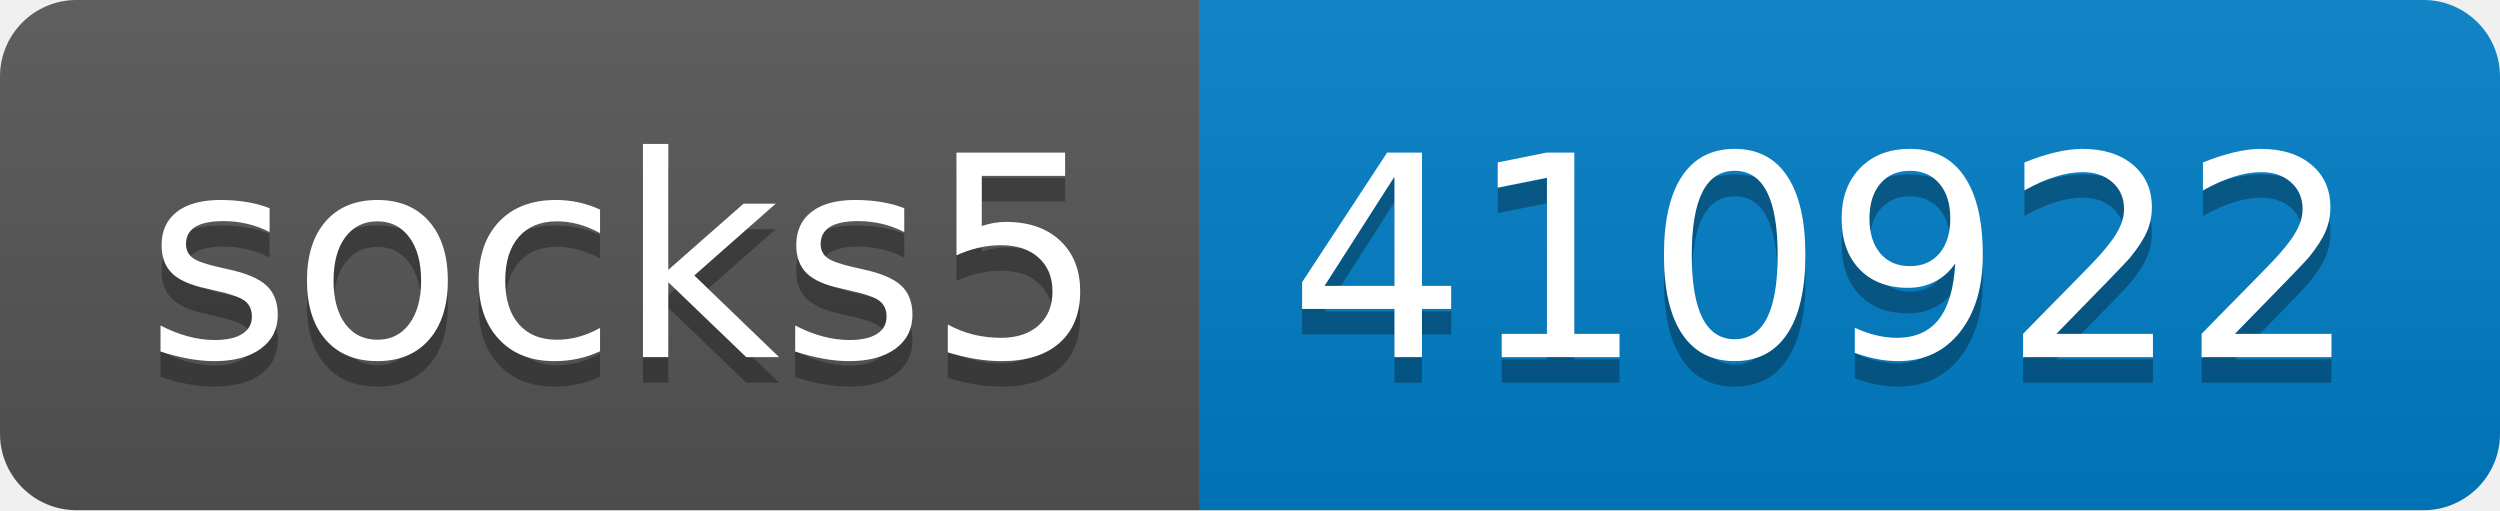
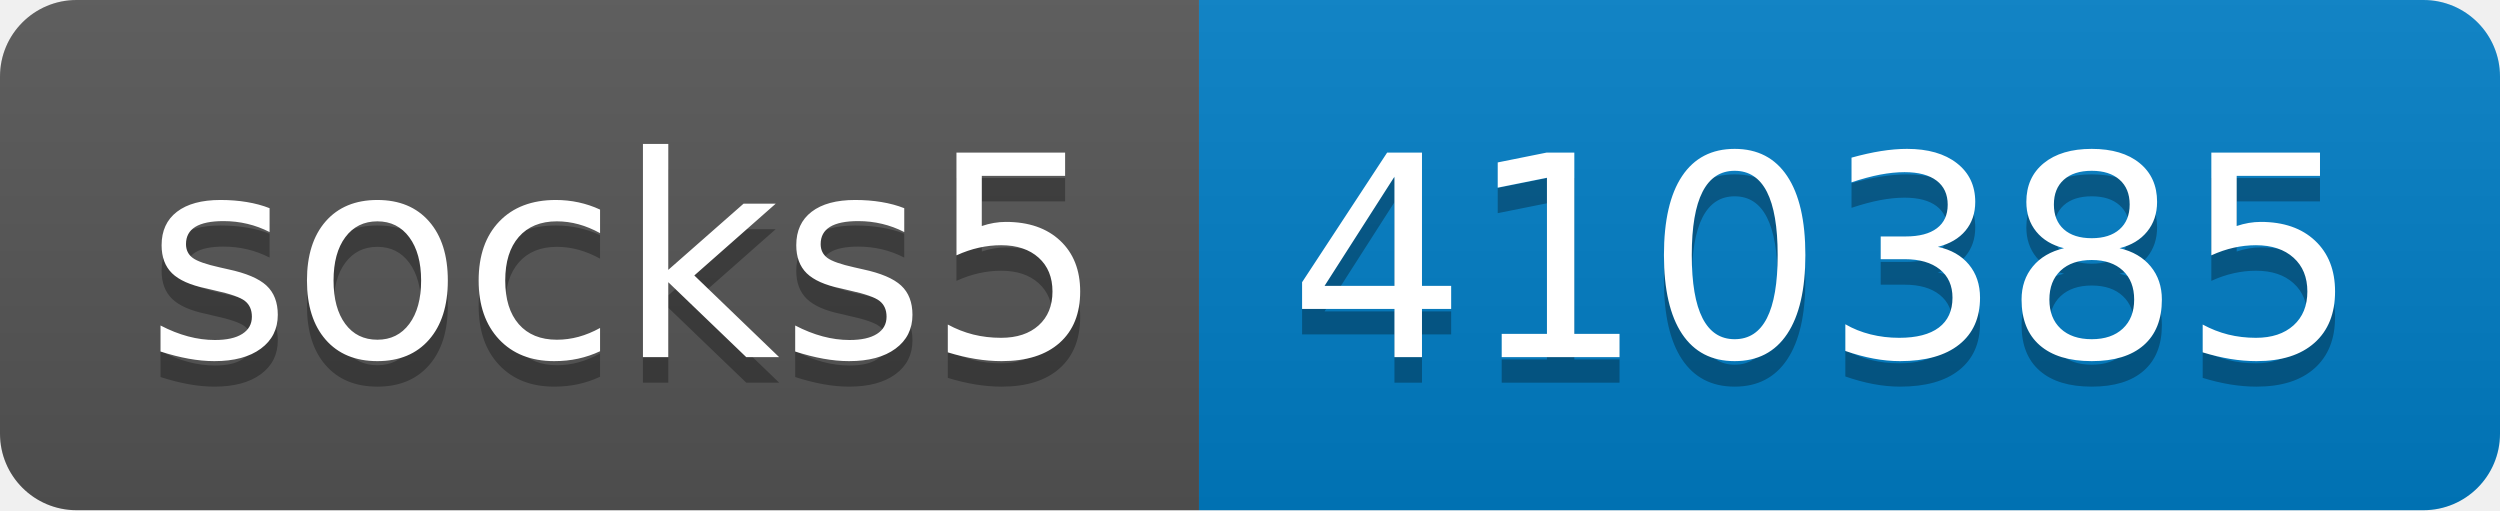
- <svg xmlns="http://www.w3.org/2000/svg" width="98" height="20" role="img" aria-label="socks5: 410922">
+ <svg xmlns="http://www.w3.org/2000/svg" width="98" height="20" role="img" aria-label="socks5: 410385">
  <linearGradient id="s" x2="0" y2="100%">
    <stop offset="0" stop-color="#bbb" stop-opacity=".1" />
    <stop offset="1" stop-opacity=".1" />
  </linearGradient>
  <clipPath id="r">
    <rect width="98" height="20" rx="3" fill="#fff" />
  </clipPath>
  <g clip-path="url(#r)">
    <rect width="47" height="20" fill="#555" />
    <rect x="47" width="51" height="20" fill="#007ec6" />
    <rect width="98" height="20" fill="url(#s)" />
  </g>
  <g fill="#fff" text-anchor="middle" font-family="Verdana,Geneva,DejaVu Sans,sans-serif" text-rendering="geometricPrecision" font-size="110">
    <text aria-hidden="true" x="245" y="150" fill="#010101" fill-opacity=".3" transform="scale(.1)" textLength="370">socks5</text>
    <text x="245" y="140" transform="scale(.1)" fill="#fff" textLength="370">socks5</text>
-     <text aria-hidden="true" x="715" y="150" fill="#010101" fill-opacity=".3" transform="scale(.1)" textLength="410">410922</text>
-     <text x="715" y="140" transform="scale(.1)" fill="#fff" textLength="410">410922</text>
+     <text aria-hidden="true" x="715" y="150" fill="#010101" fill-opacity=".3" transform="scale(.1)" textLength="410">410385</text>
+     <text x="715" y="140" transform="scale(.1)" fill="#fff" textLength="410">410385</text>
  </g>
</svg>
